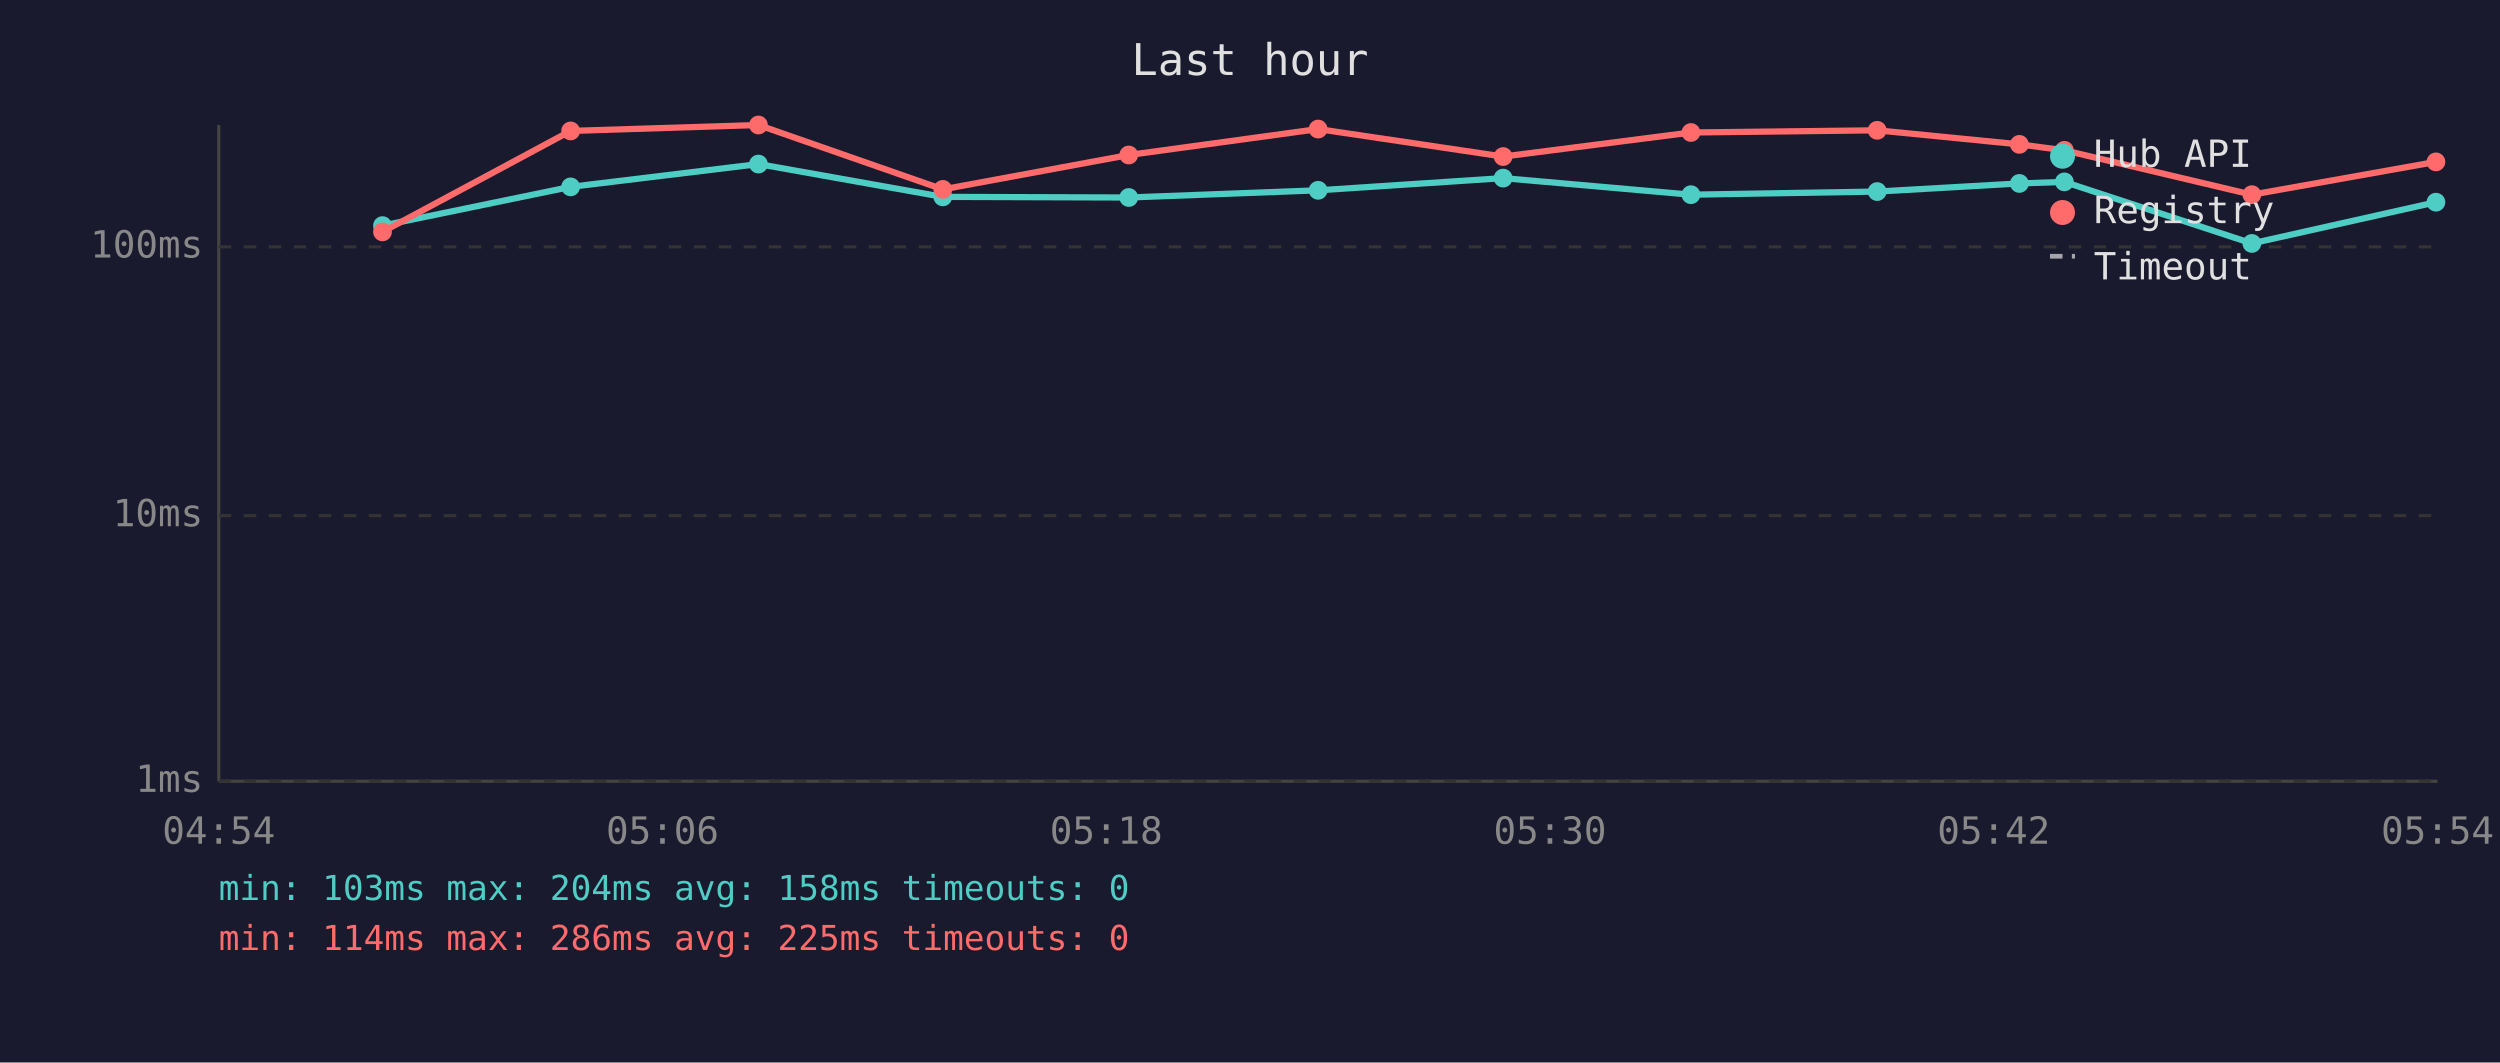
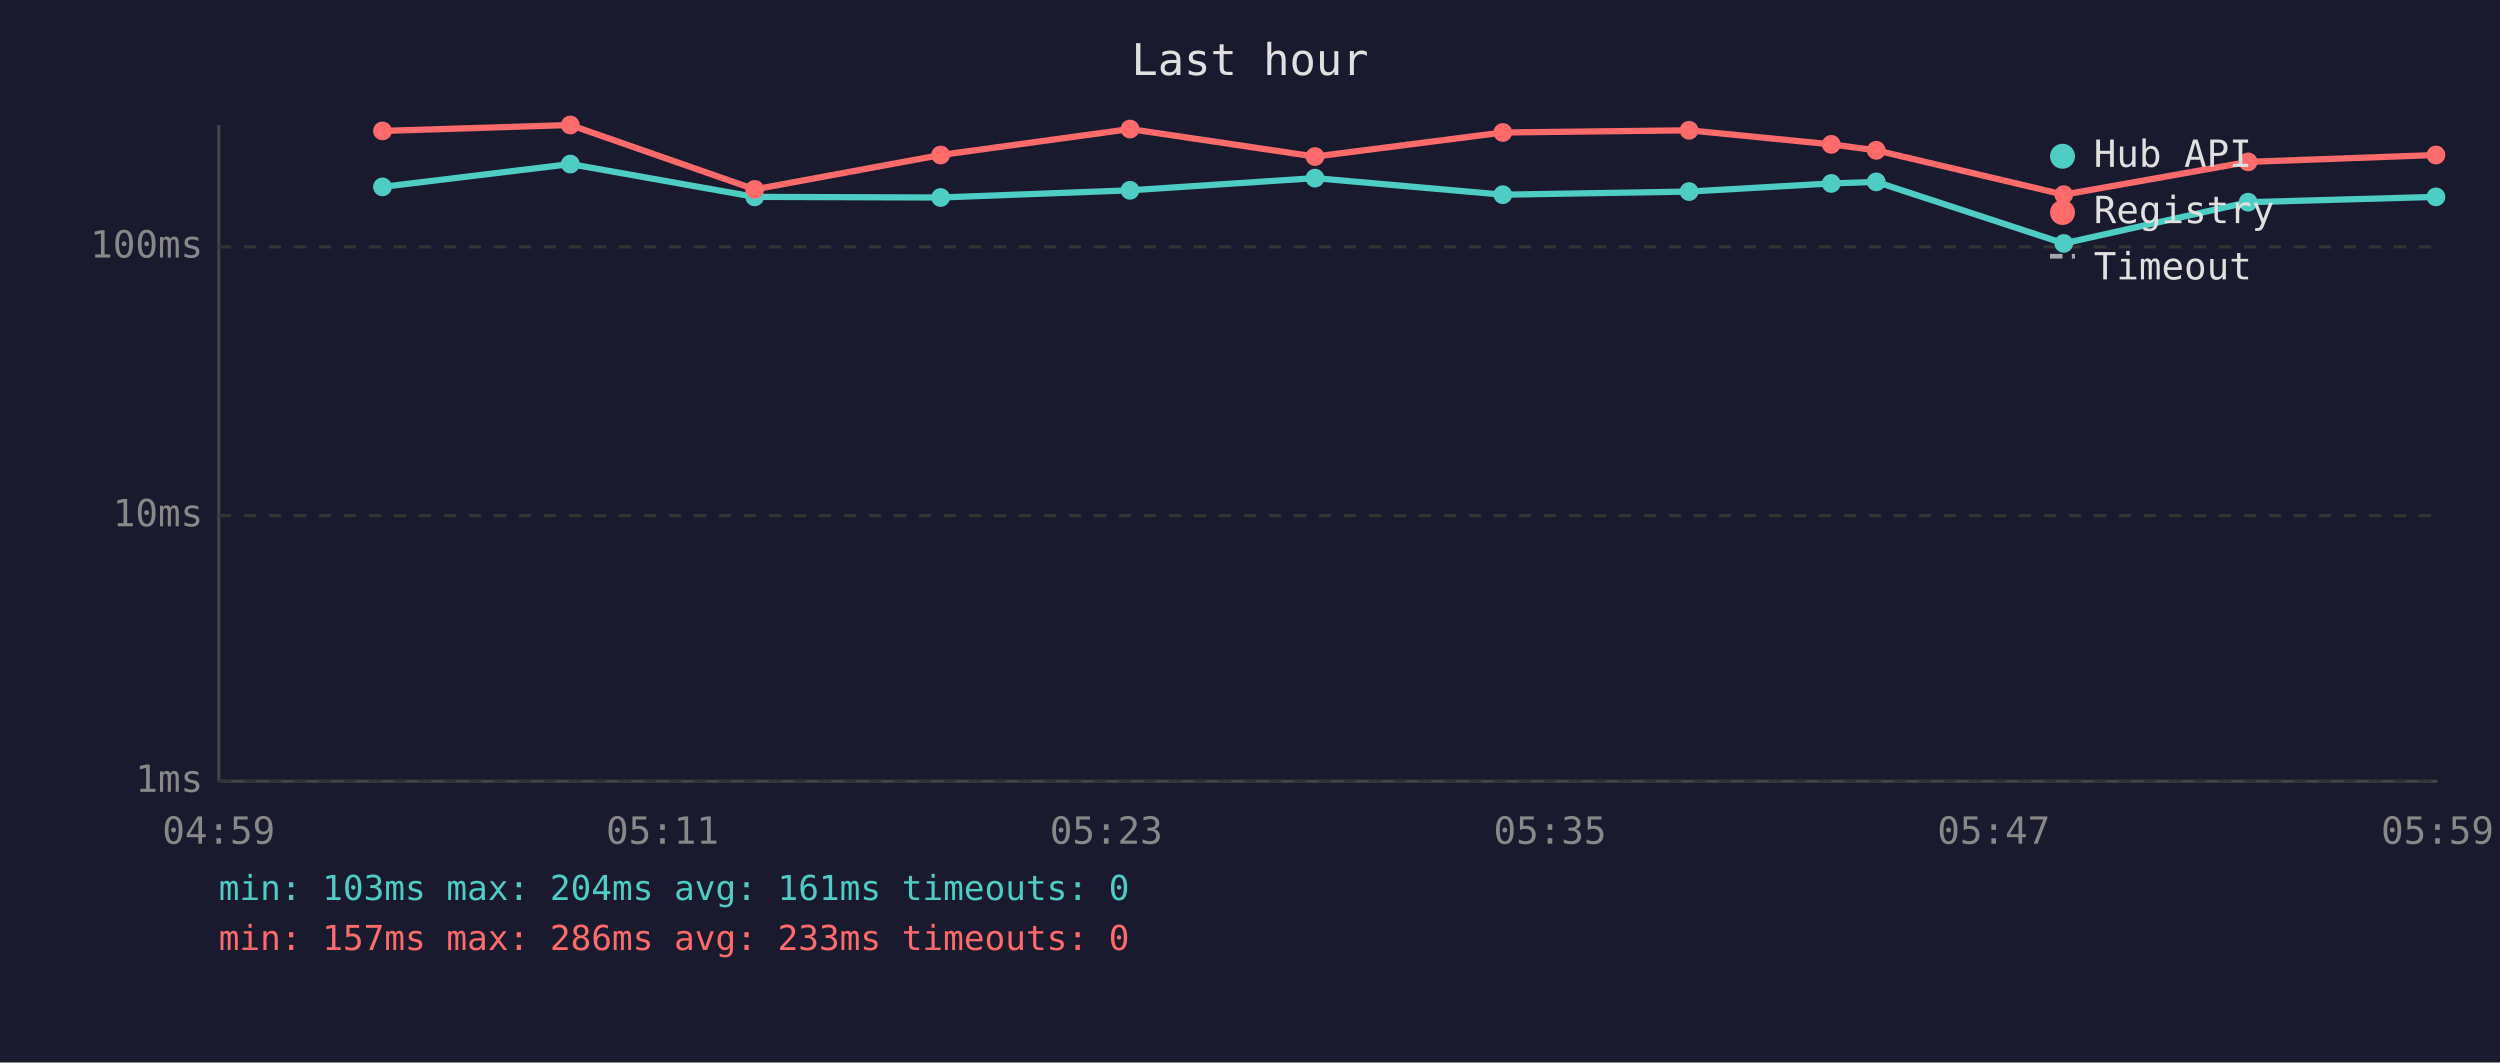
<svg xmlns="http://www.w3.org/2000/svg" viewBox="0 0 800 340" font-family="monospace" font-size="12">
  <rect width="800" height="340" fill="#1a1a2e" />
  <text x="400" y="24" fill="#e0e0e0" font-size="14" text-anchor="middle">Last hour</text>
  <line x1="70" y1="40" x2="70" y2="250" stroke="#444" stroke-width="1" />
  <line x1="70" y1="250" x2="780" y2="250" stroke="#444" stroke-width="1" />
  <line x1="70" y1="250" x2="780" y2="250" stroke="#333" stroke-width="1" stroke-dasharray="4" />
  <text x="65" y="250" fill="#888" text-anchor="end" dominant-baseline="middle">1ms</text>
  <line x1="70" y1="165" x2="780" y2="165" stroke="#333" stroke-width="1" stroke-dasharray="4" />
  <text x="65" y="165" fill="#888" text-anchor="end" dominant-baseline="middle">10ms</text>
  <line x1="70" y1="79" x2="780" y2="79" stroke="#333" stroke-width="1" stroke-dasharray="4" />
  <text x="65" y="79" fill="#888" text-anchor="end" dominant-baseline="middle">100ms</text>
-   <text x="70" y="270" fill="#888" text-anchor="middle">04:54</text>
-   <text x="212" y="270" fill="#888" text-anchor="middle">05:06</text>
-   <text x="354" y="270" fill="#888" text-anchor="middle">05:18</text>
-   <text x="496" y="270" fill="#888" text-anchor="middle">05:30</text>
-   <text x="638" y="270" fill="#888" text-anchor="middle">05:42</text>
-   <text x="780" y="270" fill="#888" text-anchor="middle">05:54</text>
-   <polyline points="122.4,72.2 182.6,59.8 242.7,52.5 301.7,63.0 361.2,63.2 421.8,60.9 481.0,57.0 541.1,62.3 600.7,61.3 646.2,58.7 660.6,58.2 720.6,77.9 779.5,64.7" fill="none" stroke="#4ecdc4" stroke-width="2" opacity="1" />
-   <circle cx="122.4" cy="72.2" r="3" fill="#4ecdc4" />
-   <circle cx="182.6" cy="59.8" r="3" fill="#4ecdc4" />
-   <circle cx="242.7" cy="52.5" r="3" fill="#4ecdc4" />
-   <circle cx="301.7" cy="63.0" r="3" fill="#4ecdc4" />
-   <circle cx="361.2" cy="63.2" r="3" fill="#4ecdc4" />
-   <circle cx="421.8" cy="60.9" r="3" fill="#4ecdc4" />
-   <circle cx="481.0" cy="57.0" r="3" fill="#4ecdc4" />
-   <circle cx="541.1" cy="62.3" r="3" fill="#4ecdc4" />
-   <circle cx="600.7" cy="61.3" r="3" fill="#4ecdc4" />
-   <circle cx="646.2" cy="58.7" r="3" fill="#4ecdc4" />
-   <circle cx="660.6" cy="58.2" r="3" fill="#4ecdc4" />
-   <circle cx="720.6" cy="77.9" r="3" fill="#4ecdc4" />
-   <circle cx="779.5" cy="64.7" r="3" fill="#4ecdc4" />
-   <polyline points="122.4,74.2 182.6,41.9 242.7,40.0 301.7,60.6 361.2,49.6 421.8,41.3 481.0,50.1 541.1,42.4 600.7,41.7 646.2,46.2 660.6,48.1 720.6,62.3 779.5,51.8" fill="none" stroke="#ff6b6b" stroke-width="2" opacity="1" />
-   <circle cx="122.4" cy="74.2" r="3" fill="#ff6b6b" />
-   <circle cx="182.6" cy="41.9" r="3" fill="#ff6b6b" />
-   <circle cx="242.7" cy="40.0" r="3" fill="#ff6b6b" />
-   <circle cx="301.7" cy="60.6" r="3" fill="#ff6b6b" />
-   <circle cx="361.2" cy="49.6" r="3" fill="#ff6b6b" />
-   <circle cx="421.8" cy="41.3" r="3" fill="#ff6b6b" />
-   <circle cx="481.0" cy="50.1" r="3" fill="#ff6b6b" />
-   <circle cx="541.1" cy="42.4" r="3" fill="#ff6b6b" />
-   <circle cx="600.7" cy="41.7" r="3" fill="#ff6b6b" />
-   <circle cx="646.2" cy="46.2" r="3" fill="#ff6b6b" />
-   <circle cx="660.6" cy="48.1" r="3" fill="#ff6b6b" />
-   <circle cx="720.6" cy="62.3" r="3" fill="#ff6b6b" />
-   <circle cx="779.5" cy="51.8" r="3" fill="#ff6b6b" />
+   <text x="70" y="270" fill="#888" text-anchor="middle">04:59</text>
+   <text x="212" y="270" fill="#888" text-anchor="middle">05:11</text>
+   <text x="354" y="270" fill="#888" text-anchor="middle">05:23</text>
+   <text x="496" y="270" fill="#888" text-anchor="middle">05:35</text>
+   <text x="638" y="270" fill="#888" text-anchor="middle">05:47</text>
+   <text x="780" y="270" fill="#888" text-anchor="middle">05:59</text>
+   <polyline points="122.4,59.8 182.5,52.5 241.5,63.0 301.0,63.2 361.6,60.9 420.8,57.0 480.9,62.3 540.5,61.3 586.0,58.7 600.4,58.2 660.4,77.9 719.4,64.7 779.5,63.0" fill="none" stroke="#4ecdc4" stroke-width="2" opacity="1" />
+   <circle cx="122.4" cy="59.8" r="3" fill="#4ecdc4" />
+   <circle cx="182.5" cy="52.5" r="3" fill="#4ecdc4" />
+   <circle cx="241.5" cy="63.0" r="3" fill="#4ecdc4" />
+   <circle cx="301.0" cy="63.2" r="3" fill="#4ecdc4" />
+   <circle cx="361.6" cy="60.9" r="3" fill="#4ecdc4" />
+   <circle cx="420.8" cy="57.0" r="3" fill="#4ecdc4" />
+   <circle cx="480.9" cy="62.3" r="3" fill="#4ecdc4" />
+   <circle cx="540.5" cy="61.3" r="3" fill="#4ecdc4" />
+   <circle cx="586.0" cy="58.7" r="3" fill="#4ecdc4" />
+   <circle cx="600.4" cy="58.2" r="3" fill="#4ecdc4" />
+   <circle cx="660.4" cy="77.9" r="3" fill="#4ecdc4" />
+   <circle cx="719.4" cy="64.7" r="3" fill="#4ecdc4" />
+   <circle cx="779.5" cy="63.0" r="3" fill="#4ecdc4" />
+   <polyline points="122.4,41.9 182.5,40.0 241.5,60.6 301.0,49.6 361.6,41.3 420.8,50.1 480.9,42.4 540.5,41.7 586.0,46.2 600.4,48.1 660.4,62.3 719.4,51.8 779.5,49.6" fill="none" stroke="#ff6b6b" stroke-width="2" opacity="1" />
+   <circle cx="122.4" cy="41.9" r="3" fill="#ff6b6b" />
+   <circle cx="182.5" cy="40.0" r="3" fill="#ff6b6b" />
+   <circle cx="241.5" cy="60.6" r="3" fill="#ff6b6b" />
+   <circle cx="301.0" cy="49.6" r="3" fill="#ff6b6b" />
+   <circle cx="361.6" cy="41.3" r="3" fill="#ff6b6b" />
+   <circle cx="420.8" cy="50.1" r="3" fill="#ff6b6b" />
+   <circle cx="480.9" cy="42.4" r="3" fill="#ff6b6b" />
+   <circle cx="540.5" cy="41.7" r="3" fill="#ff6b6b" />
+   <circle cx="586.0" cy="46.2" r="3" fill="#ff6b6b" />
+   <circle cx="600.4" cy="48.1" r="3" fill="#ff6b6b" />
+   <circle cx="660.4" cy="62.3" r="3" fill="#ff6b6b" />
+   <circle cx="719.4" cy="51.8" r="3" fill="#ff6b6b" />
+   <circle cx="779.5" cy="49.6" r="3" fill="#ff6b6b" />
  <circle cx="660" cy="50" r="4" fill="#4ecdc4" />
  <text x="670" y="50" fill="#e0e0e0" dominant-baseline="middle">Hub API</text>
  <circle cx="660" cy="68" r="4" fill="#ff6b6b" />
  <text x="670" y="68" fill="#e0e0e0" dominant-baseline="middle">Registry</text>
  <line x1="656" y1="82" x2="664" y2="82" stroke="#e0e0e0" stroke-width="1.5" stroke-dasharray="4,3" opacity="0.7" />
  <text x="670" y="86" fill="#e0e0e0" dominant-baseline="middle">Timeout</text>
-   <text x="70" y="288" fill="#4ecdc4" font-size="11">min: 103ms  max: 204ms  avg: 158ms  timeouts: 0</text>
-   <text x="70" y="304" fill="#ff6b6b" font-size="11">min: 114ms  max: 286ms  avg: 225ms  timeouts: 0</text>
+   <text x="70" y="288" fill="#4ecdc4" font-size="11">min: 103ms  max: 204ms  avg: 161ms  timeouts: 0</text>
+   <text x="70" y="304" fill="#ff6b6b" font-size="11">min: 157ms  max: 286ms  avg: 233ms  timeouts: 0</text>
</svg>
